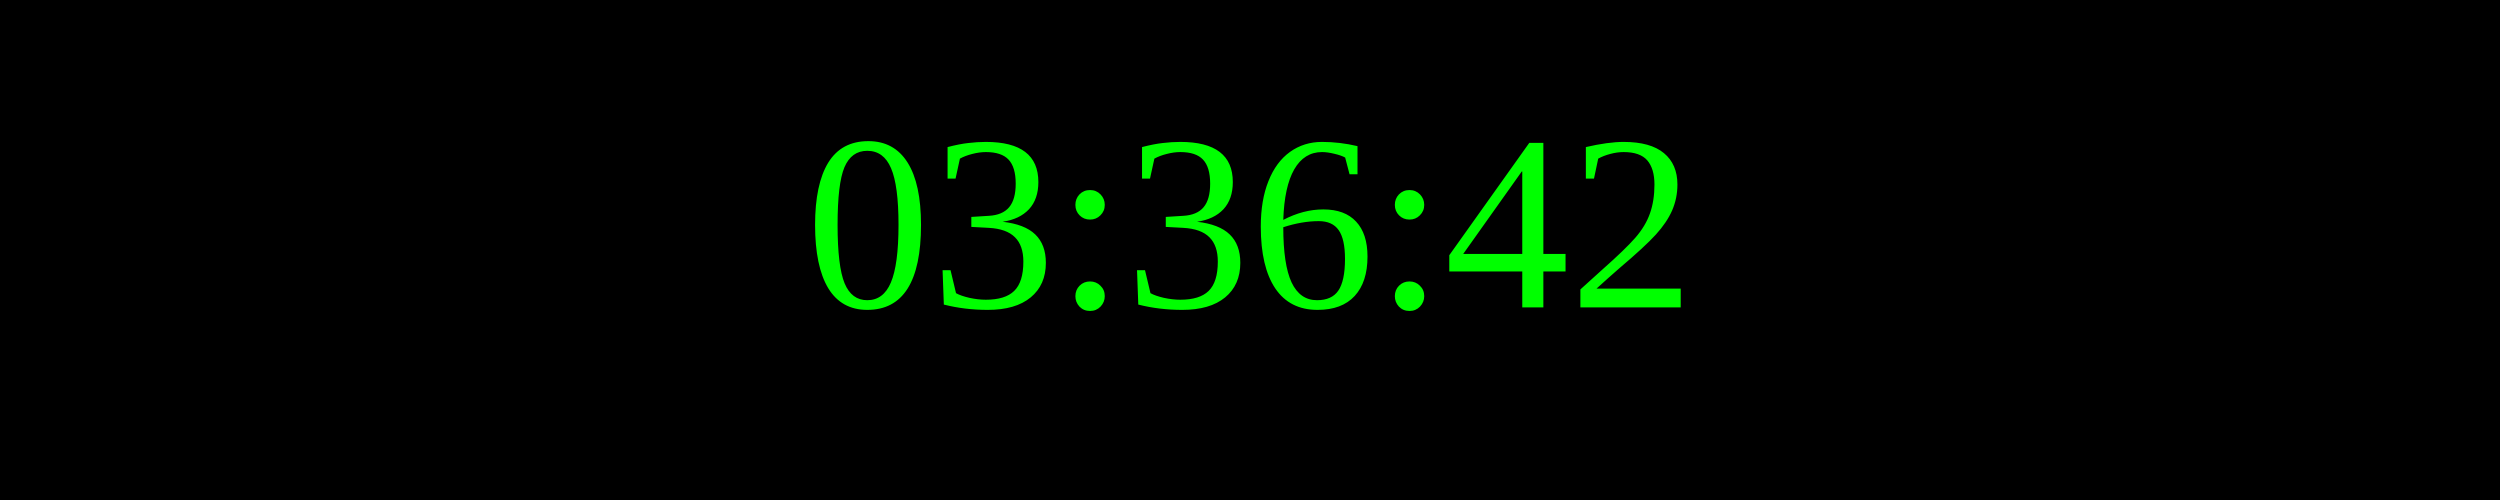
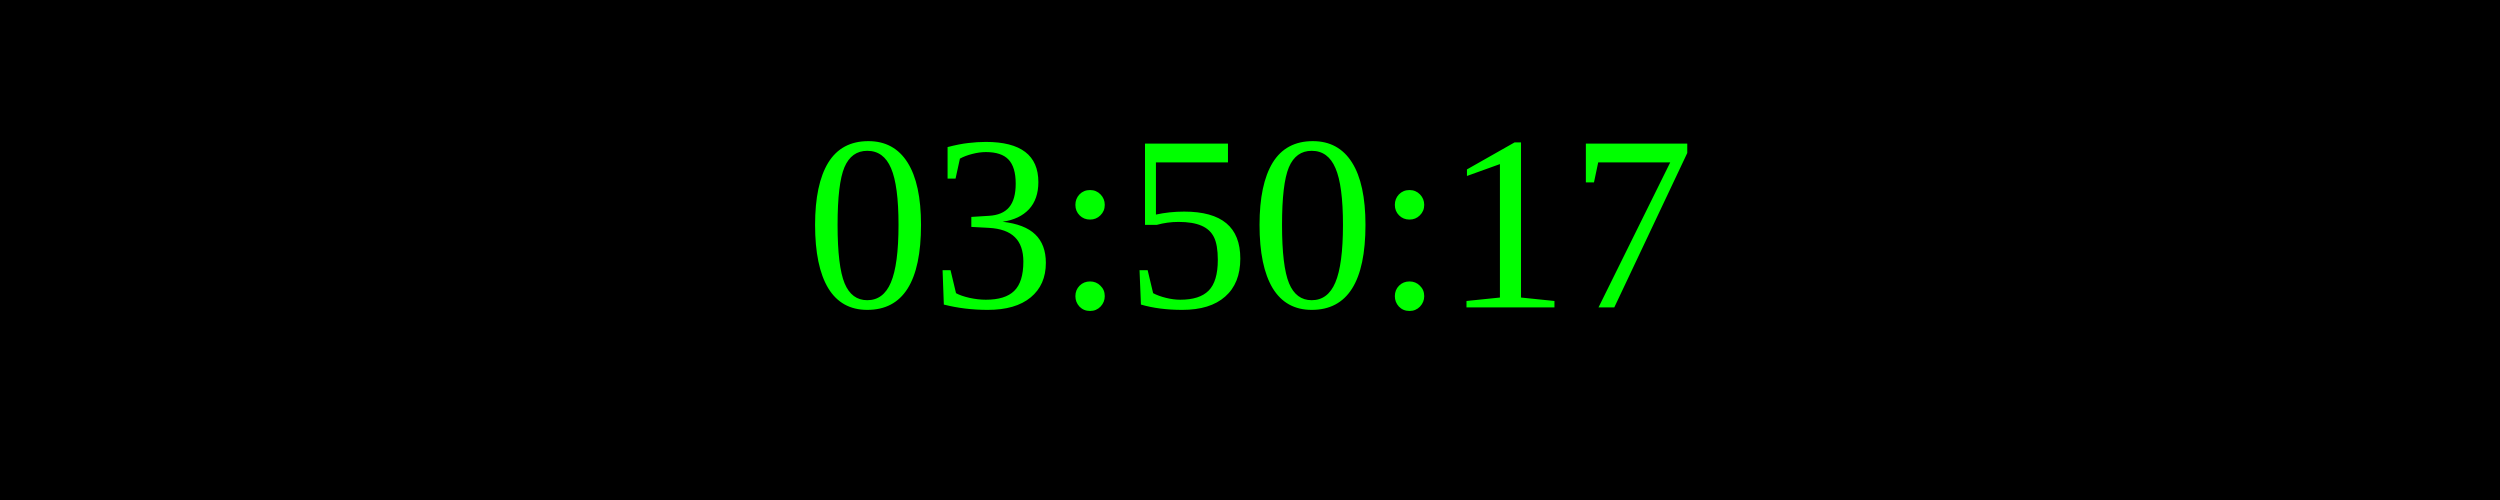
<svg xmlns="http://www.w3.org/2000/svg" width="250" height="50">
  <rect width="100%" height="100%" fill="black" />
  <text x="50%" y="50%" font-size="25" fill="lime" text-anchor="middle" dominant-baseline="middle">
- 03:36:42
+ 03:50:17
</text>
</svg>
